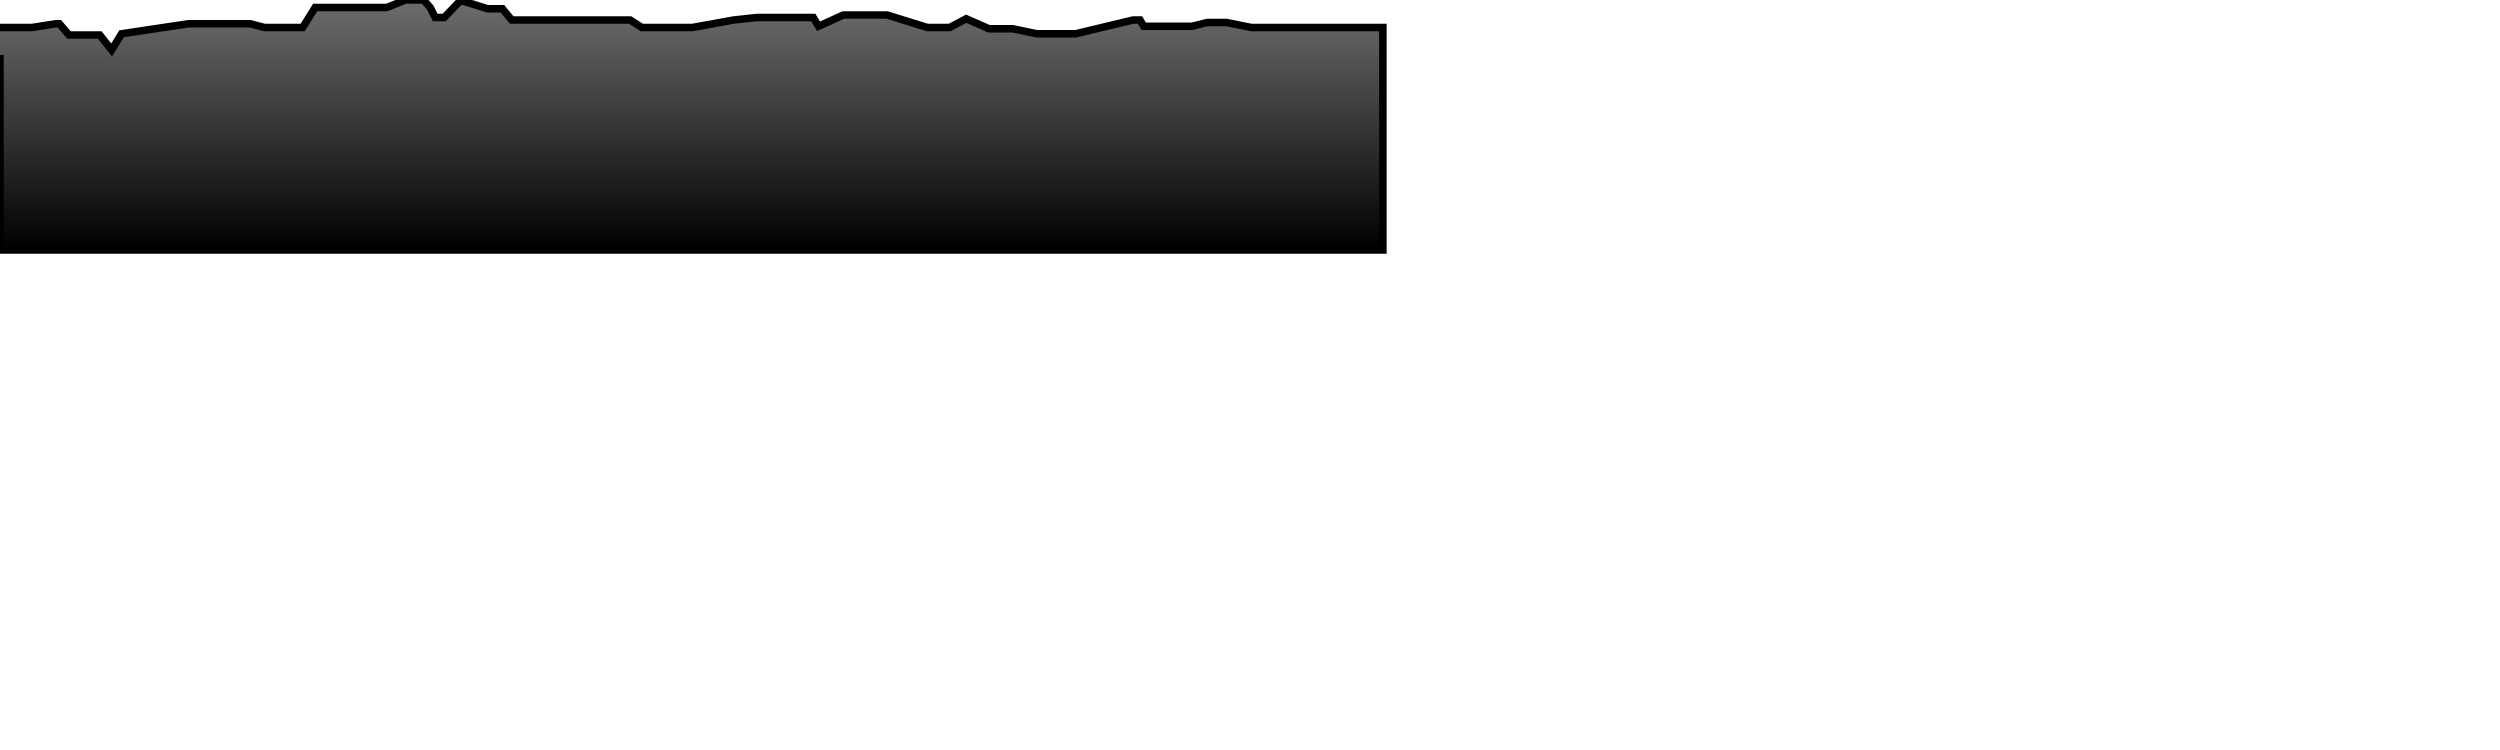
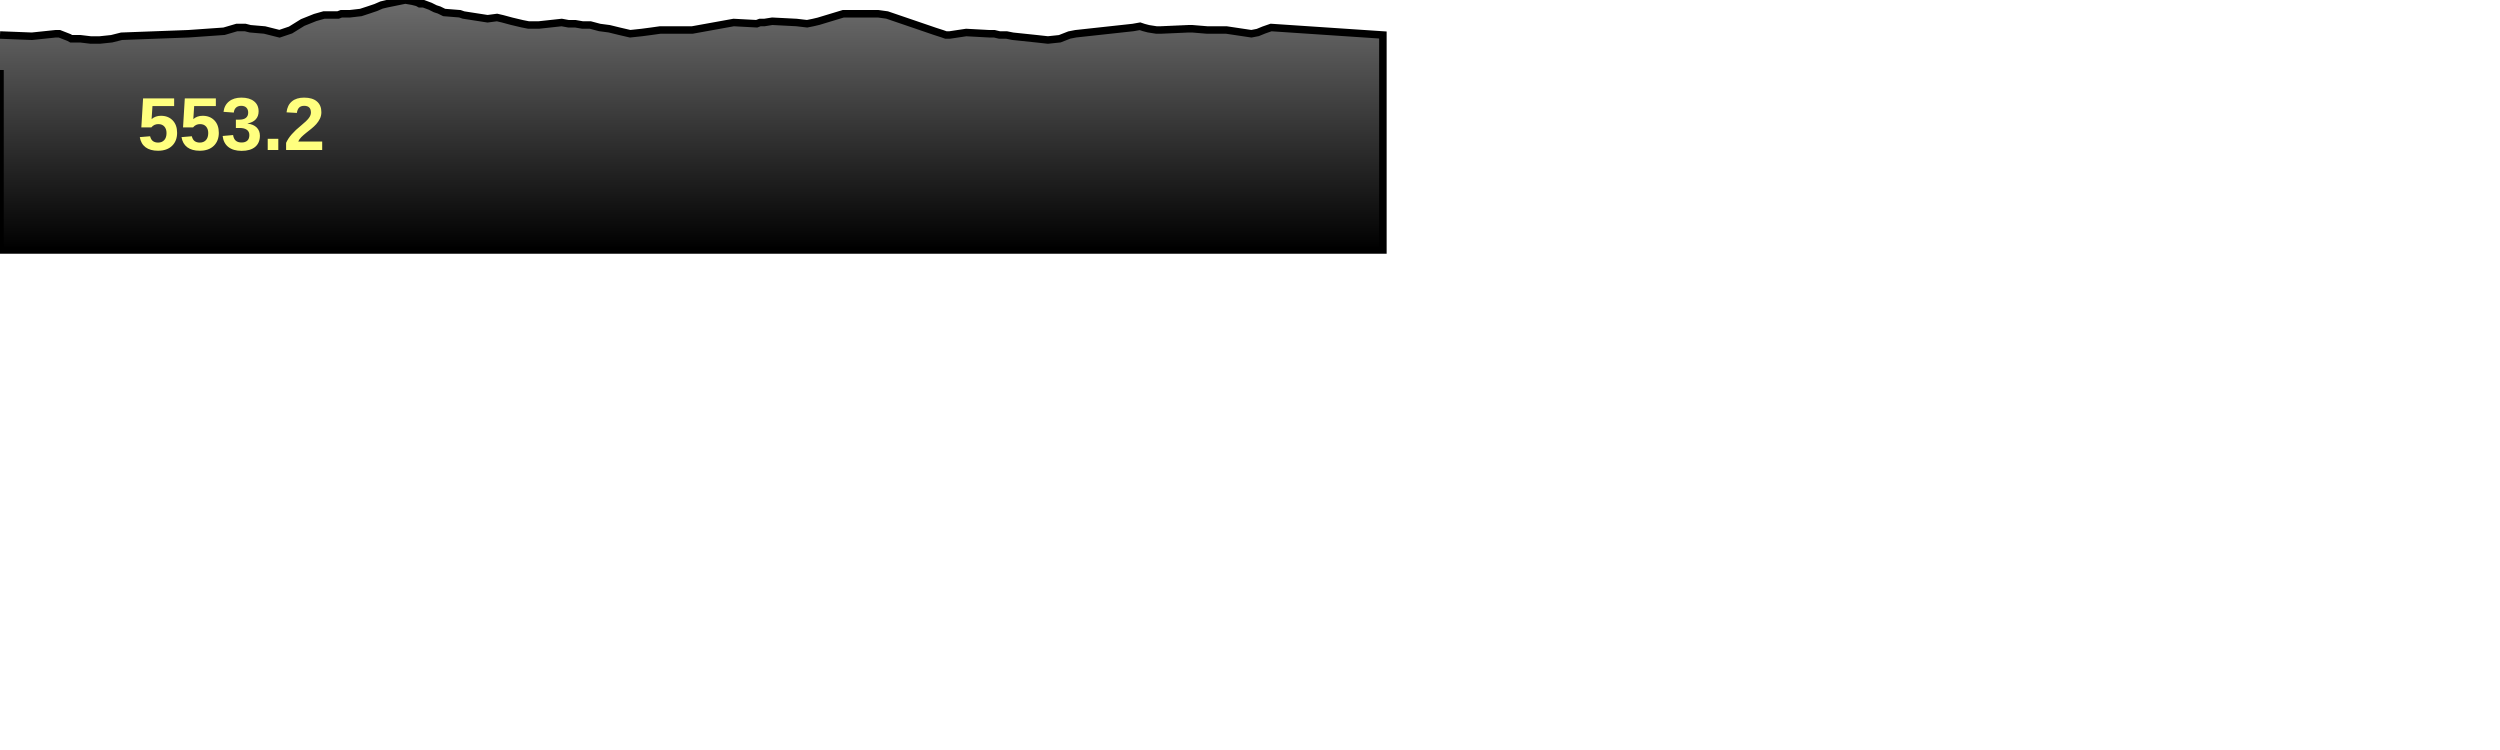
<svg xmlns="http://www.w3.org/2000/svg" baseProfile="full" height="300px" version="1.1" width="1000px">
  <defs>
    <linearGradient id="my-gradient" x1="0" x2="0" y1="0" y2="1">
      <stop offset="0.0" stop-color="#6d6d6d" stop-opacity="1" />
      <stop offset="1.0" stop-color="#000000" stop-opacity="1" />
    </linearGradient>
  </defs>
-   <path d="M 0 11.0 L 12.762 11.0 L 22.297 9.5 L 23.751 9.5 L 27.587 14.0 L 28.486 14.0 L 32.091 14.0 L 36.27 14.0 L 39.913 14.0 L 44.657 20.0 L 48.623 13.5 L 75.39 9.5 L 89.611 9.5 L 94.72 9.5 L 98.098 9.5 L 100.049 9.5 L 105.849 11.0 L 111.793 11.0 L 116.233 11.0 L 121.069 11.0 L 126.065 3.0 L 129.59 3.0 L 130.877 3.0 L 131.647 3.0 L 133.008 3.0 L 134.286 3.0 L 135.248 3.0 L 136.529 3.0 L 137.75 3.0 L 139.979 3.0 L 144.309 3.0 L 147.373 3.0 L 150.333 3.0 L 152.638 3.0 L 154.765 3.0 L 162.111 0.0 L 164.991 0.0 L 166.98 0.0 L 167.873 0.0 L 169.397 0.0 L 172.09 3.0 L 174.083 7.0 L 175.633 7.0 L 177.676 7.0 L 183.948 0.5 L 185.387 0.5 L 195.028 3.5 L 198.815 3.5 L 200.966 3.5 L 204.678 8.0 L 208.882 8.0 L 211.409 8.0 L 213.96 8.0 L 215.539 8.0 L 224.682 8.0 L 227.378 8.0 L 230.113 8.0 L 232.993 8.0 L 236.13 8.0 L 239.874 8.0 L 243.689 8.0 L 247.773 8.0 L 252.062 8.0 L 256.722 11.0 L 260.513 11.0 L 264.064 11.0 L 267.238 11.0 L 270.923 11.0 L 274.921 11.0 L 276.906 11.0 L 293.479 8.0 L 302.672 7.0 L 303.994 7.0 L 305.76 7.0 L 308.898 7.0 L 318.628 7.0 L 322.833 7.0 L 325.304 7.0 L 327.423 10.5 L 337.323 6.0 L 339.311 6.0 L 341.972 6.0 L 345.084 6.0 L 347.931 6.0 L 351.228 6.0 L 354.837 6.0 L 370.937 11.0 L 373.852 11.0 L 376.943 11.0 L 378.361 11.0 L 379.859 11.0 L 386.485 7.5 L 395.593 11.5 L 397.723 11.5 L 399.805 11.5 L 402.631 11.5 L 405.123 11.5 L 414.64 13.5 L 419.16 13.5 L 423.907 13.5 L 427.735 13.5 L 430.301 13.5 L 453.218 8.0 L 456.005 8.0 L 457.49 10.5 L 459.388 10.5 L 462.567 10.5 L 464.269 10.5 L 475.538 10.5 L 476.853 10.5 L 482.866 9.0 L 490.567 9.0 L 500.558 11.0 L 503.117 11.0 L 505.547 11.0 L 508.431 11.0 L 553.156 11.0 L 553.156 100 L 0.0 100 L 0.0 22.0" fill="url(#my-gradient)" stroke="black" stroke-width="3" />
+   <path d="M 0 14.0 L 12.762 14.5 L 22.297 13.5 L 23.751 13.5 L 27.587 15.0 L 28.486 15.5 L 32.091 15.5 L 36.27 16.0 L 39.913 16.0 L 44.657 15.5 L 48.623 14.5 L 75.39 13.5 L 89.611 12.5 L 94.72 11.0 L 98.098 11.0 L 100.049 11.5 L 105.849 12.0 L 111.793 13.5 L 116.233 12.0 L 121.069 9.0 L 126.065 7.0 L 129.59 6.0 L 130.877 6.0 L 131.647 6.0 L 133.008 6.0 L 134.286 6.0 L 135.248 6.0 L 136.529 5.5 L 137.75 5.5 L 139.979 5.5 L 144.309 5.0 L 147.373 4.0 L 150.333 3.0 L 152.638 2.0 L 154.765 1.5 L 162.111 0.0 L 164.991 0.5 L 166.98 1.0 L 167.873 1.5 L 169.397 1.5 L 172.09 2.5 L 174.083 3.5 L 175.633 4.0 L 177.676 5.0 L 183.948 5.5 L 185.387 6.0 L 195.028 7.5 L 198.815 7.0 L 200.966 7.5 L 204.678 8.5 L 208.882 9.5 L 211.409 10.0 L 213.96 10.0 L 215.539 10.0 L 224.682 9.0 L 227.378 9.5 L 230.113 9.5 L 232.993 10.0 L 236.13 10.0 L 239.874 11.0 L 243.689 11.5 L 247.773 12.5 L 252.062 13.5 L 256.722 13.0 L 260.513 12.5 L 264.064 12.0 L 267.238 12.0 L 270.923 12.0 L 274.921 12.0 L 276.906 12.0 L 293.479 9.0 L 302.672 9.5 L 303.994 9.0 L 305.76 9.0 L 308.898 8.5 L 318.628 9.0 L 322.833 9.5 L 325.304 9.0 L 327.423 8.5 L 337.323 5.5 L 339.311 5.5 L 341.972 5.5 L 345.084 5.5 L 347.931 5.5 L 351.228 5.5 L 354.837 6.0 L 370.937 11.5 L 373.852 12.5 L 376.943 13.5 L 378.361 14.0 L 379.859 14.0 L 386.485 13.0 L 395.593 13.5 L 397.723 13.5 L 399.805 14.0 L 402.631 14.0 L 405.123 14.5 L 414.64 15.5 L 419.16 16.0 L 423.907 15.5 L 427.735 14.0 L 430.301 13.5 L 453.218 11.0 L 456.005 10.5 L 457.49 11.0 L 459.388 11.5 L 462.567 12.0 L 464.269 12.0 L 475.538 11.5 L 476.853 11.5 L 482.866 12.0 L 490.567 12.0 L 500.558 13.5 L 503.117 13.0 L 505.547 12.0 L 508.431 11.0 L 553.156 14.0 L 553.156 100 L 0.0 100 L 0.0 28.0" fill="url(#my-gradient)" stroke="black" stroke-width="3" />
+   <text fill="#ffff7f" font-family="Arial" font-size="30px" font-weight="bold" stroke="none" x="55" y="60">553.2</text>
</svg>
